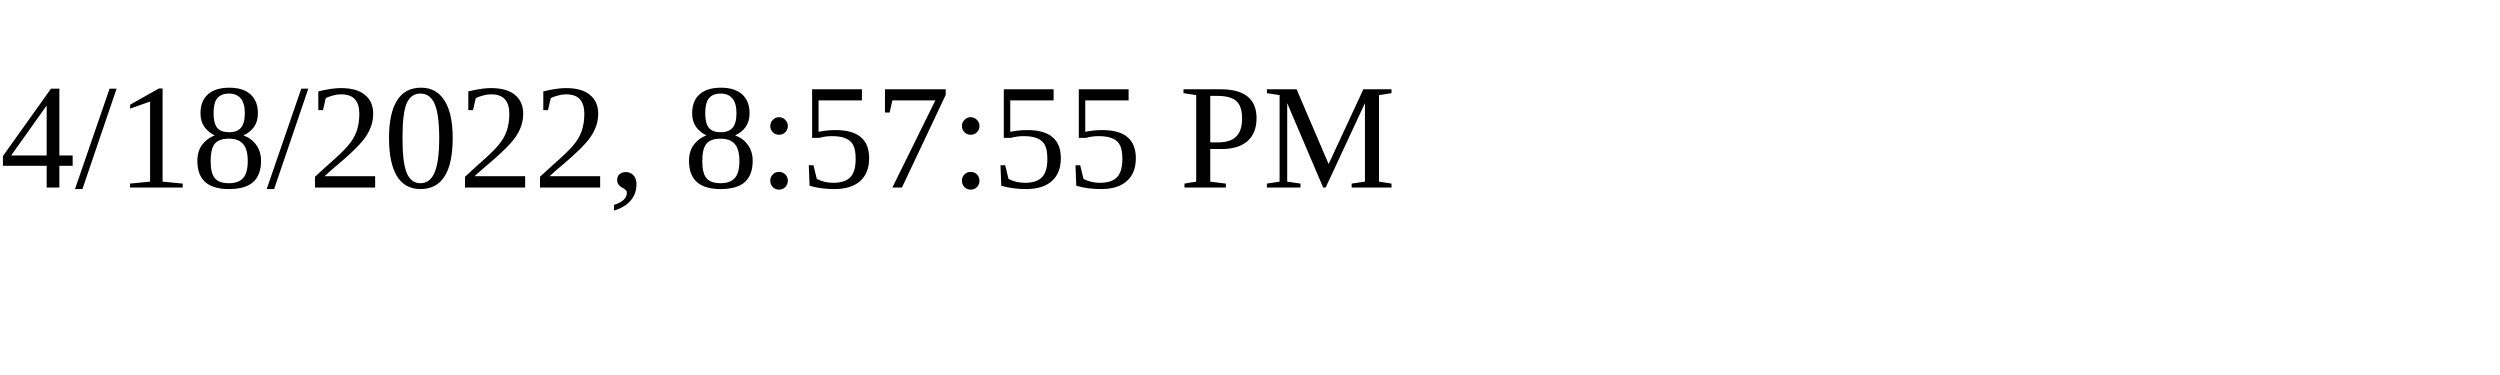
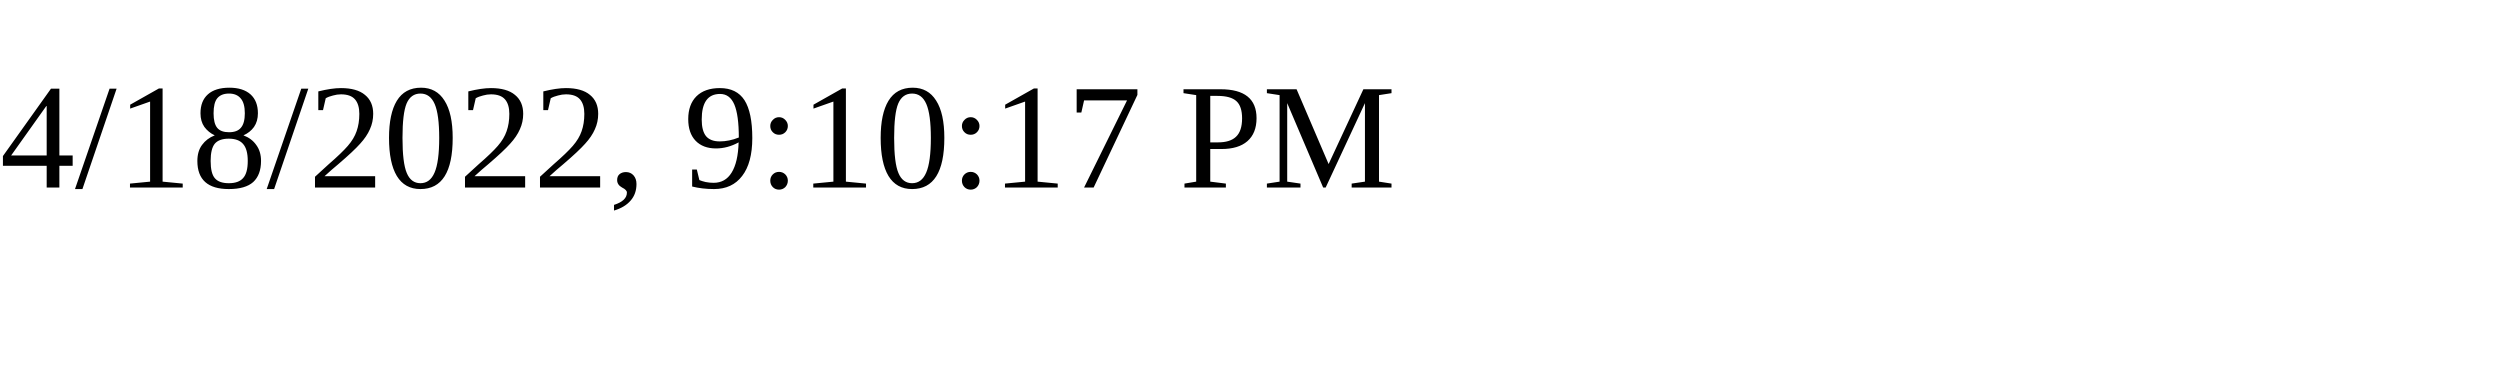
<svg xmlns="http://www.w3.org/2000/svg" height="30" width="200">
-   <text x="0" y="15">4/18/2022, 8:57:55 PM</text>
+   <text x="0" y="15">4/18/2022, 9:10:17 PM</text>
</svg>
